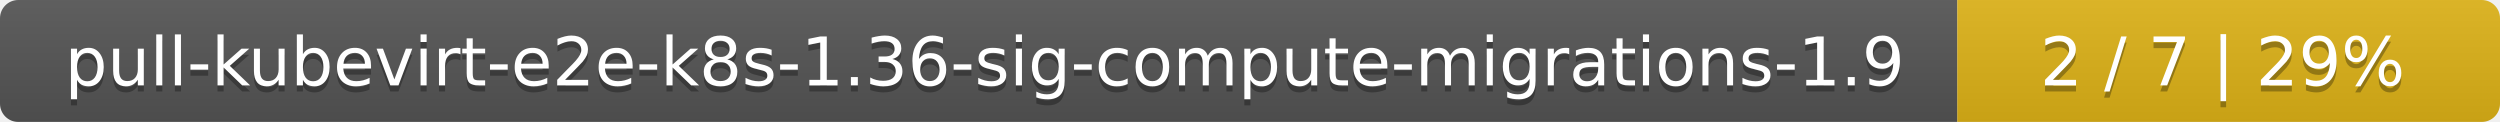
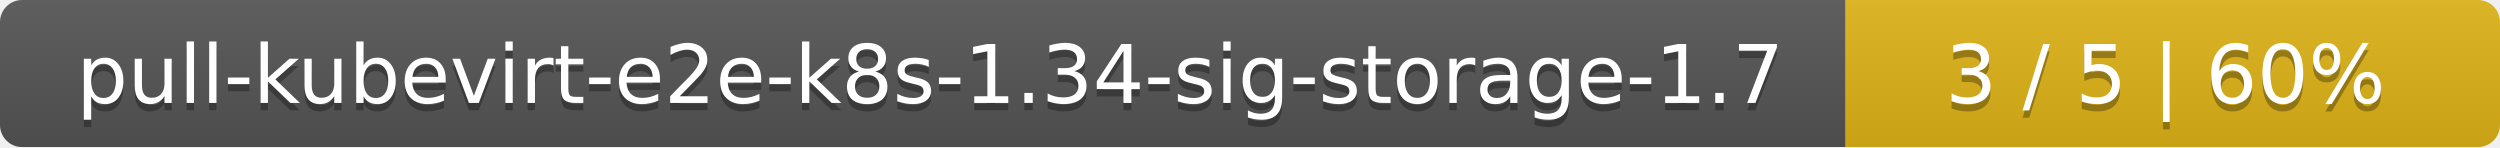
- <svg xmlns="http://www.w3.org/2000/svg" width="410" height="20">
+ <svg xmlns="http://www.w3.org/2000/svg" width="340" height="20">
  <linearGradient id="smooth" x2="0" y2="100%">
    <stop offset="0" stop-color="#bbb" stop-opacity=".1" />
    <stop offset="1" stop-opacity=".1" />
  </linearGradient>
  <mask id="round">
-     <rect width="410" height="20" rx="3" fill="#fff" />
+     <rect width="340" height="20" rx="3" fill="#fff" />
  </mask>
  <g mask="url(#round)">
-     <rect width="321" height="20" fill="#555" />
-     <rect x="321" width="89" height="20" fill="#dfb317" />
-     <rect width="410" height="20" fill="url(#smooth)" />
+     <rect width="251" height="20" fill="#555" />
+     <rect x="251" width="89" height="20" fill="#dfb317" />
+     <rect width="340" height="20" fill="url(#smooth)" />
  </g>
  <g fill="#fff" text-anchor="middle" font-family="DejaVu Sans,Verdana,Geneva,sans-serif" font-size="11">
-     <text x="161.5" y="15" fill="#010101" fill-opacity=".3">pull-kubevirt-e2e-k8s-1.36-sig-compute-migrations-1.9</text>
-     <text x="161.5" y="14">pull-kubevirt-e2e-k8s-1.36-sig-compute-migrations-1.9</text>
-     <text x="364.5" y="15" fill="#010101" fill-opacity=".3">2 / 7    |    29%</text>
-     <text x="364.5" y="14">2 / 7    |    29%</text>
+     <text x="126.5" y="15" fill="#010101" fill-opacity=".3">pull-kubevirt-e2e-k8s-1.34-sig-storage-1.7</text>
+     <text x="126.5" y="14">pull-kubevirt-e2e-k8s-1.34-sig-storage-1.7</text>
+     <text x="294.5" y="15" fill="#010101" fill-opacity=".3">3 / 5    |    60%</text>
+     <text x="294.5" y="14">3 / 5    |    60%</text>
  </g>
</svg>
